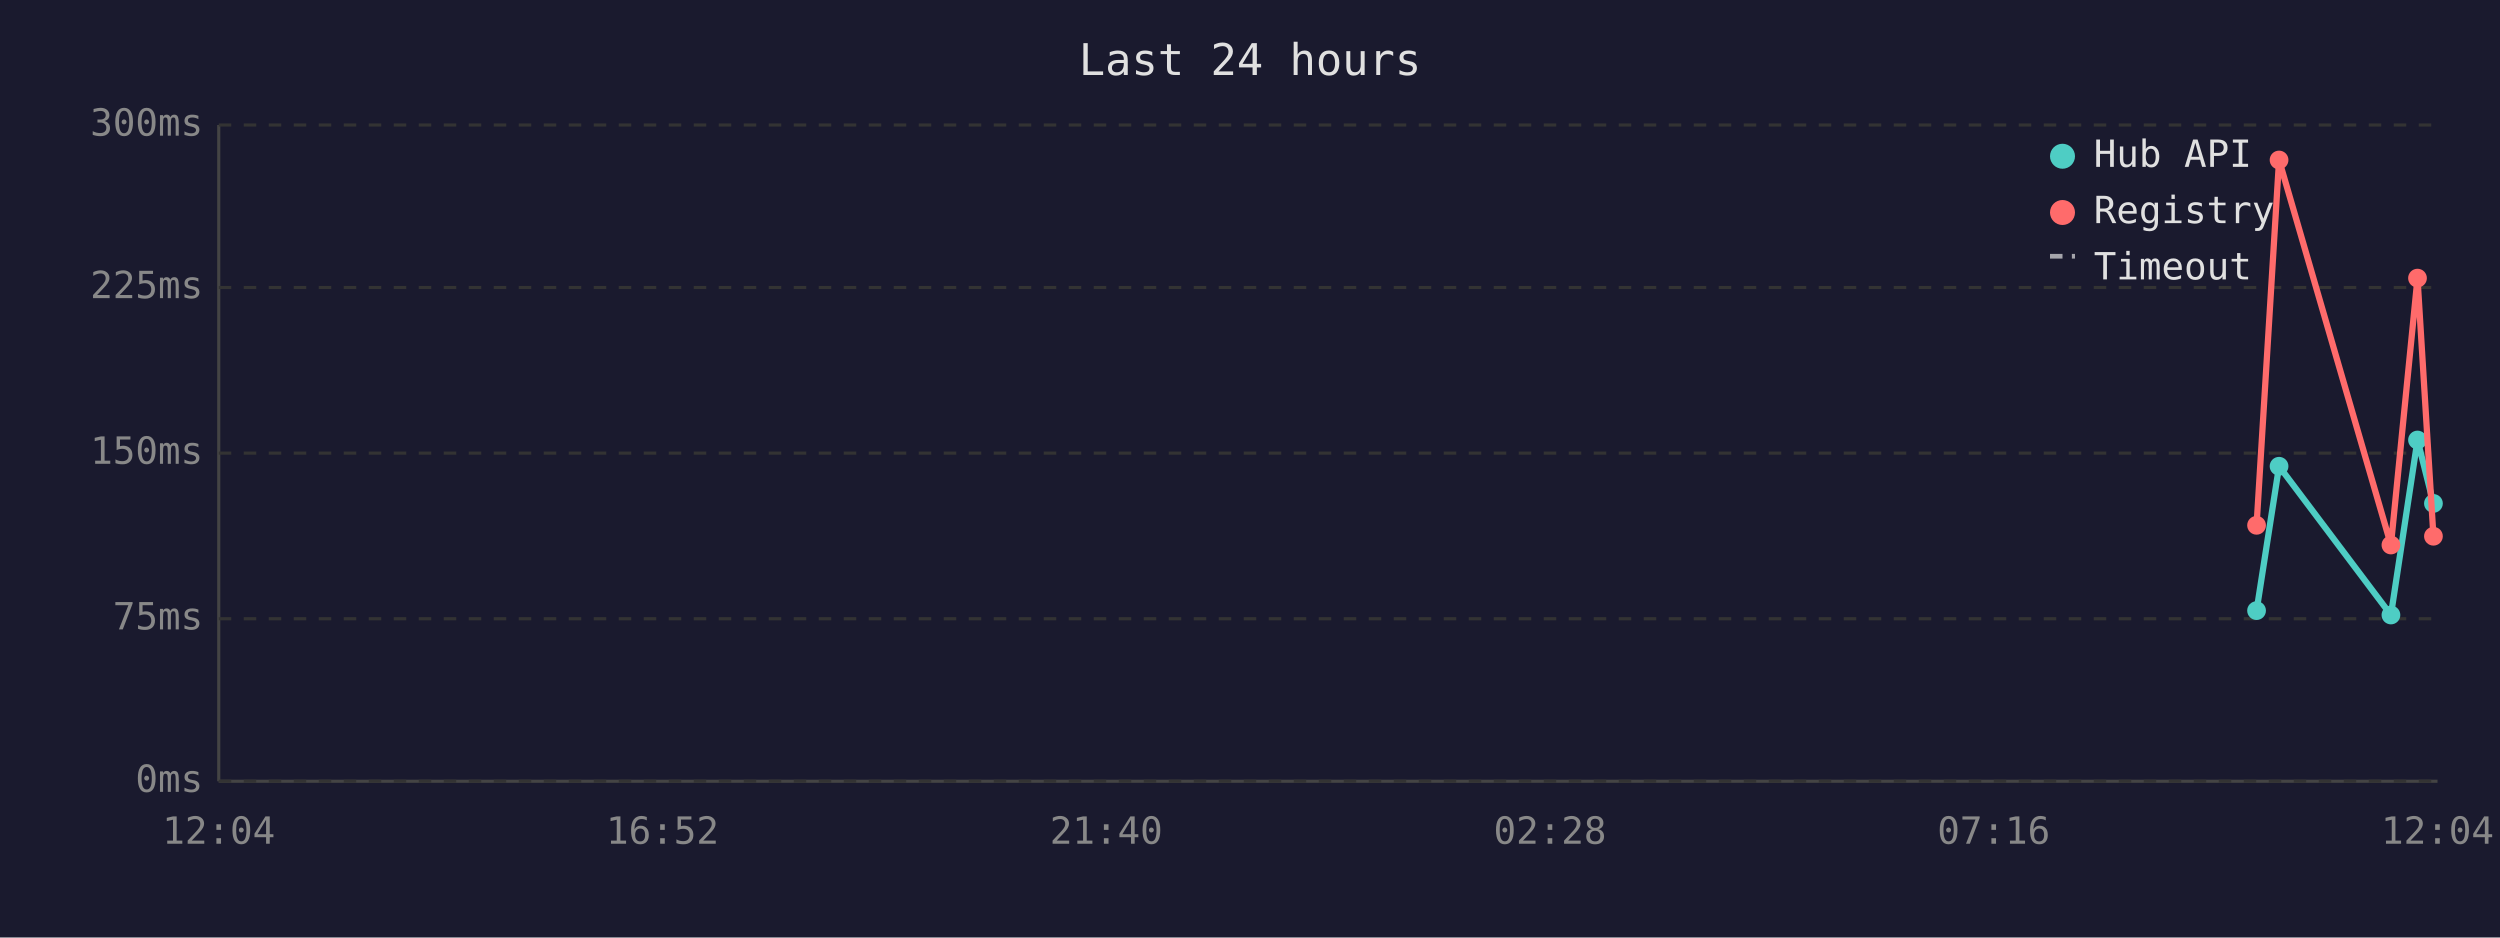
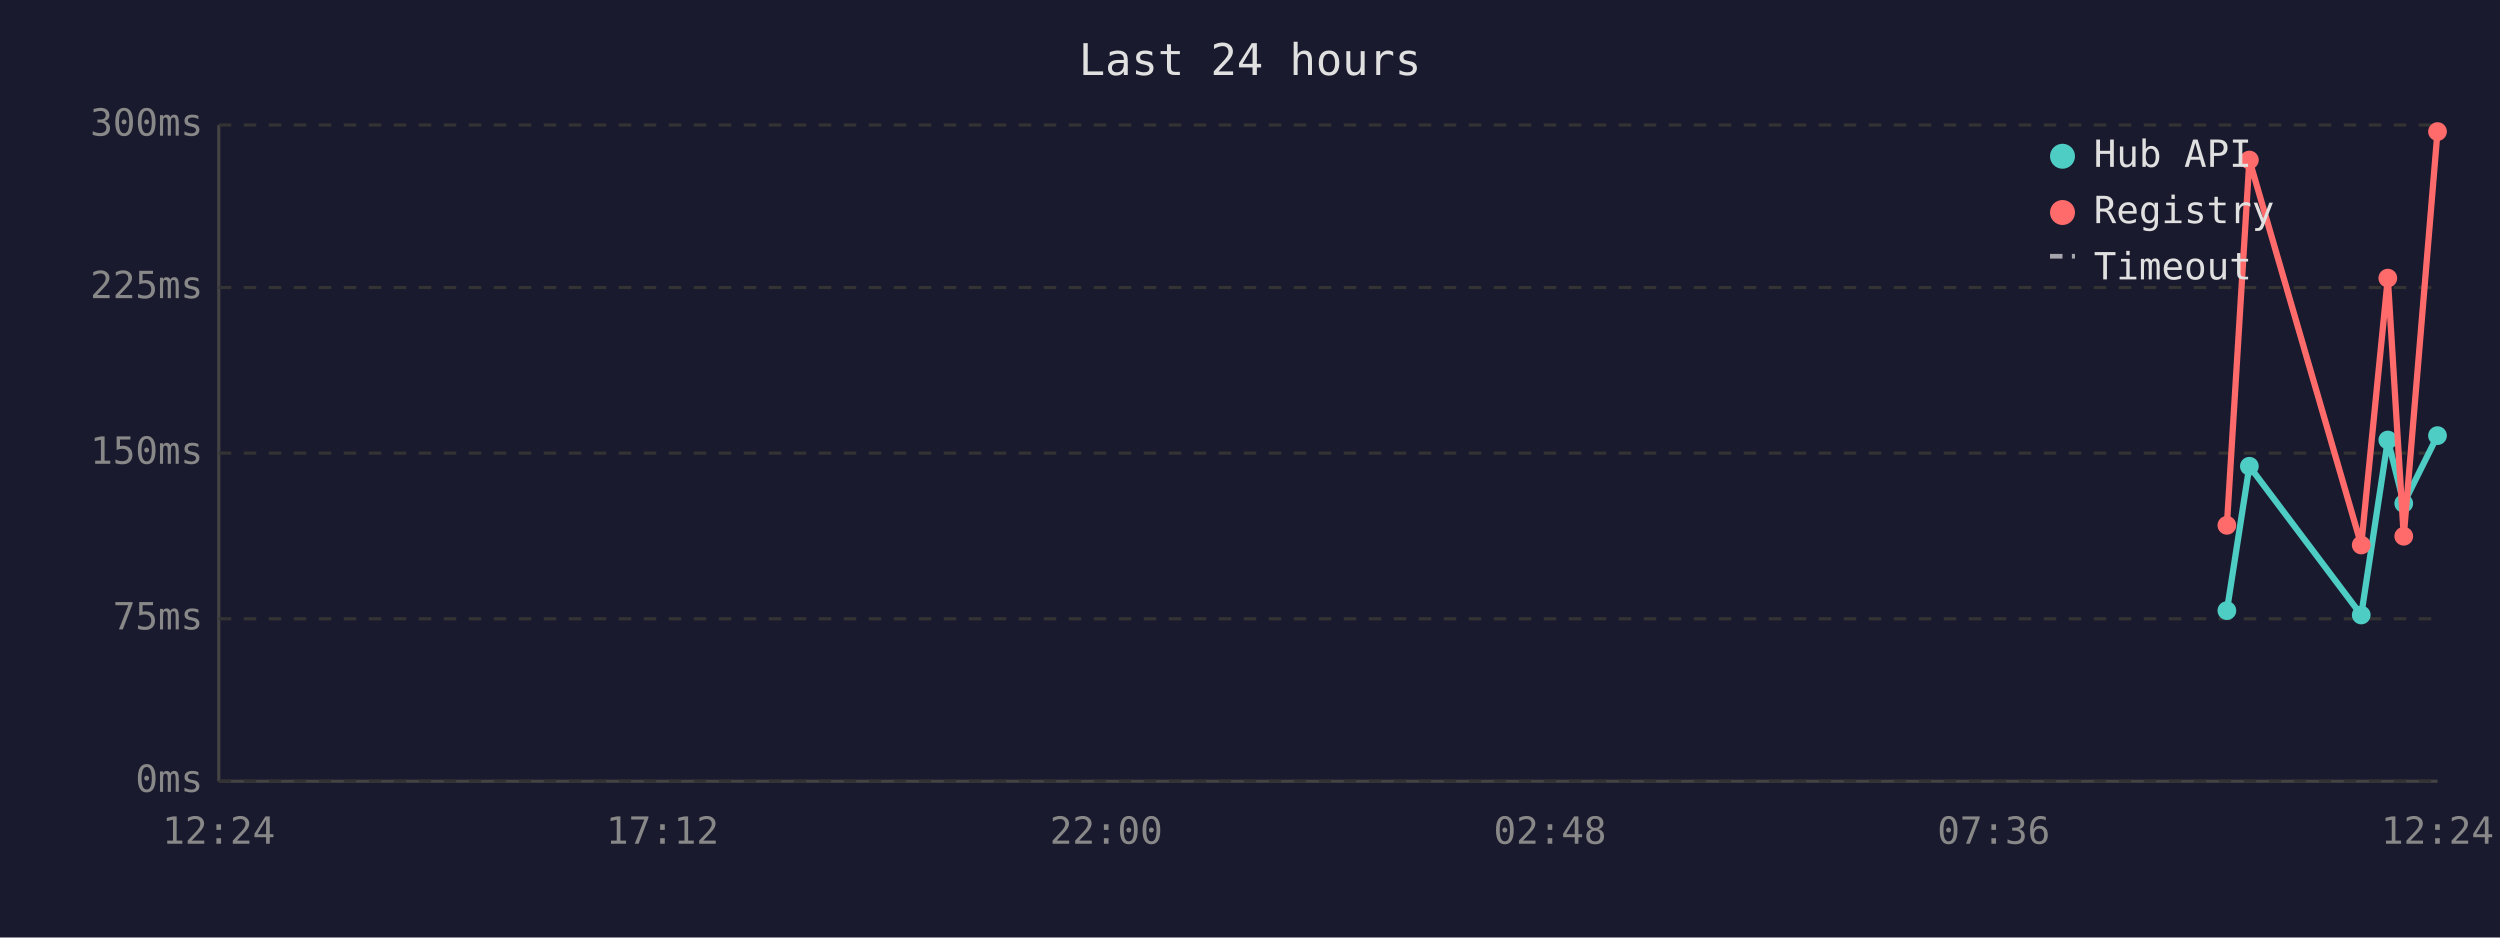
<svg xmlns="http://www.w3.org/2000/svg" viewBox="0 0 800 300" font-family="monospace" font-size="12">
  <rect width="800" height="300" fill="#1a1a2e" />
  <text x="400" y="24" fill="#e0e0e0" font-size="14" text-anchor="middle">Last 24 hours</text>
  <line x1="70" y1="40" x2="70" y2="250" stroke="#444" stroke-width="1" />
  <line x1="70" y1="250" x2="780" y2="250" stroke="#444" stroke-width="1" />
  <line x1="70" y1="250" x2="780" y2="250" stroke="#333" stroke-width="1" stroke-dasharray="4" />
  <text x="65" y="250" fill="#888" text-anchor="end" dominant-baseline="middle">0ms</text>
  <line x1="70" y1="198" x2="780" y2="198" stroke="#333" stroke-width="1" stroke-dasharray="4" />
  <text x="65" y="198" fill="#888" text-anchor="end" dominant-baseline="middle">75ms</text>
  <line x1="70" y1="145" x2="780" y2="145" stroke="#333" stroke-width="1" stroke-dasharray="4" />
  <text x="65" y="145" fill="#888" text-anchor="end" dominant-baseline="middle">150ms</text>
  <line x1="70" y1="92" x2="780" y2="92" stroke="#333" stroke-width="1" stroke-dasharray="4" />
  <text x="65" y="92" fill="#888" text-anchor="end" dominant-baseline="middle">225ms</text>
  <line x1="70" y1="40" x2="780" y2="40" stroke="#333" stroke-width="1" stroke-dasharray="4" />
  <text x="65" y="40" fill="#888" text-anchor="end" dominant-baseline="middle">300ms</text>
-   <text x="70" y="270" fill="#888" text-anchor="middle">12:04</text>
-   <text x="212" y="270" fill="#888" text-anchor="middle">16:52</text>
-   <text x="354" y="270" fill="#888" text-anchor="middle">21:40</text>
-   <text x="496" y="270" fill="#888" text-anchor="middle">02:28</text>
-   <text x="638" y="270" fill="#888" text-anchor="middle">07:16</text>
-   <text x="780" y="270" fill="#888" text-anchor="middle">12:04</text>
-   <polyline points="722.1,195.4 729.3,149.2 765.1,196.8 773.6,140.8 778.7,161.1" fill="none" stroke="#4ecdc4" stroke-width="2" />
-   <circle cx="722.1" cy="195.4" r="3" fill="#4ecdc4" />
-   <circle cx="729.3" cy="149.2" r="3" fill="#4ecdc4" />
-   <circle cx="765.1" cy="196.8" r="3" fill="#4ecdc4" />
-   <circle cx="773.6" cy="140.8" r="3" fill="#4ecdc4" />
-   <circle cx="778.7" cy="161.1" r="3" fill="#4ecdc4" />
-   <polyline points="722.1,168.1 729.3,51.2 765.1,174.4 773.6,89.0 778.7,171.6" fill="none" stroke="#ff6b6b" stroke-width="2" />
-   <circle cx="722.1" cy="168.1" r="3" fill="#ff6b6b" />
-   <circle cx="729.3" cy="51.2" r="3" fill="#ff6b6b" />
-   <circle cx="765.1" cy="174.4" r="3" fill="#ff6b6b" />
-   <circle cx="773.6" cy="89.0" r="3" fill="#ff6b6b" />
-   <circle cx="778.7" cy="171.6" r="3" fill="#ff6b6b" />
+   <text x="70" y="270" fill="#888" text-anchor="middle">12:24</text>
+   <text x="212" y="270" fill="#888" text-anchor="middle">17:12</text>
+   <text x="354" y="270" fill="#888" text-anchor="middle">22:00</text>
+   <text x="496" y="270" fill="#888" text-anchor="middle">02:48</text>
+   <text x="638" y="270" fill="#888" text-anchor="middle">07:36</text>
+   <text x="780" y="270" fill="#888" text-anchor="middle">12:24</text>
+   <polyline points="712.6,195.4 719.8,149.2 755.6,196.8 764.1,140.8 769.2,161.1 780.0,139.4" fill="none" stroke="#4ecdc4" stroke-width="2" />
+   <circle cx="712.6" cy="195.4" r="3" fill="#4ecdc4" />
+   <circle cx="719.8" cy="149.2" r="3" fill="#4ecdc4" />
+   <circle cx="755.6" cy="196.8" r="3" fill="#4ecdc4" />
+   <circle cx="764.1" cy="140.8" r="3" fill="#4ecdc4" />
+   <circle cx="769.2" cy="161.1" r="3" fill="#4ecdc4" />
+   <circle cx="780.0" cy="139.4" r="3" fill="#4ecdc4" />
+   <polyline points="712.6,168.1 719.8,51.2 755.6,174.4 764.1,89.0 769.2,171.6 780.0,42.1" fill="none" stroke="#ff6b6b" stroke-width="2" />
+   <circle cx="712.6" cy="168.1" r="3" fill="#ff6b6b" />
+   <circle cx="719.8" cy="51.2" r="3" fill="#ff6b6b" />
+   <circle cx="755.6" cy="174.4" r="3" fill="#ff6b6b" />
+   <circle cx="764.1" cy="89.0" r="3" fill="#ff6b6b" />
+   <circle cx="769.2" cy="171.6" r="3" fill="#ff6b6b" />
+   <circle cx="780.0" cy="42.1" r="3" fill="#ff6b6b" />
  <circle cx="660" cy="50" r="4" fill="#4ecdc4" />
  <text x="670" y="50" fill="#e0e0e0" dominant-baseline="middle">Hub API</text>
  <circle cx="660" cy="68" r="4" fill="#ff6b6b" />
  <text x="670" y="68" fill="#e0e0e0" dominant-baseline="middle">Registry</text>
  <line x1="656" y1="82" x2="664" y2="82" stroke="#e0e0e0" stroke-width="1.5" stroke-dasharray="4,3" opacity="0.7" />
  <text x="670" y="86" fill="#e0e0e0" dominant-baseline="middle">Timeout</text>
</svg>
